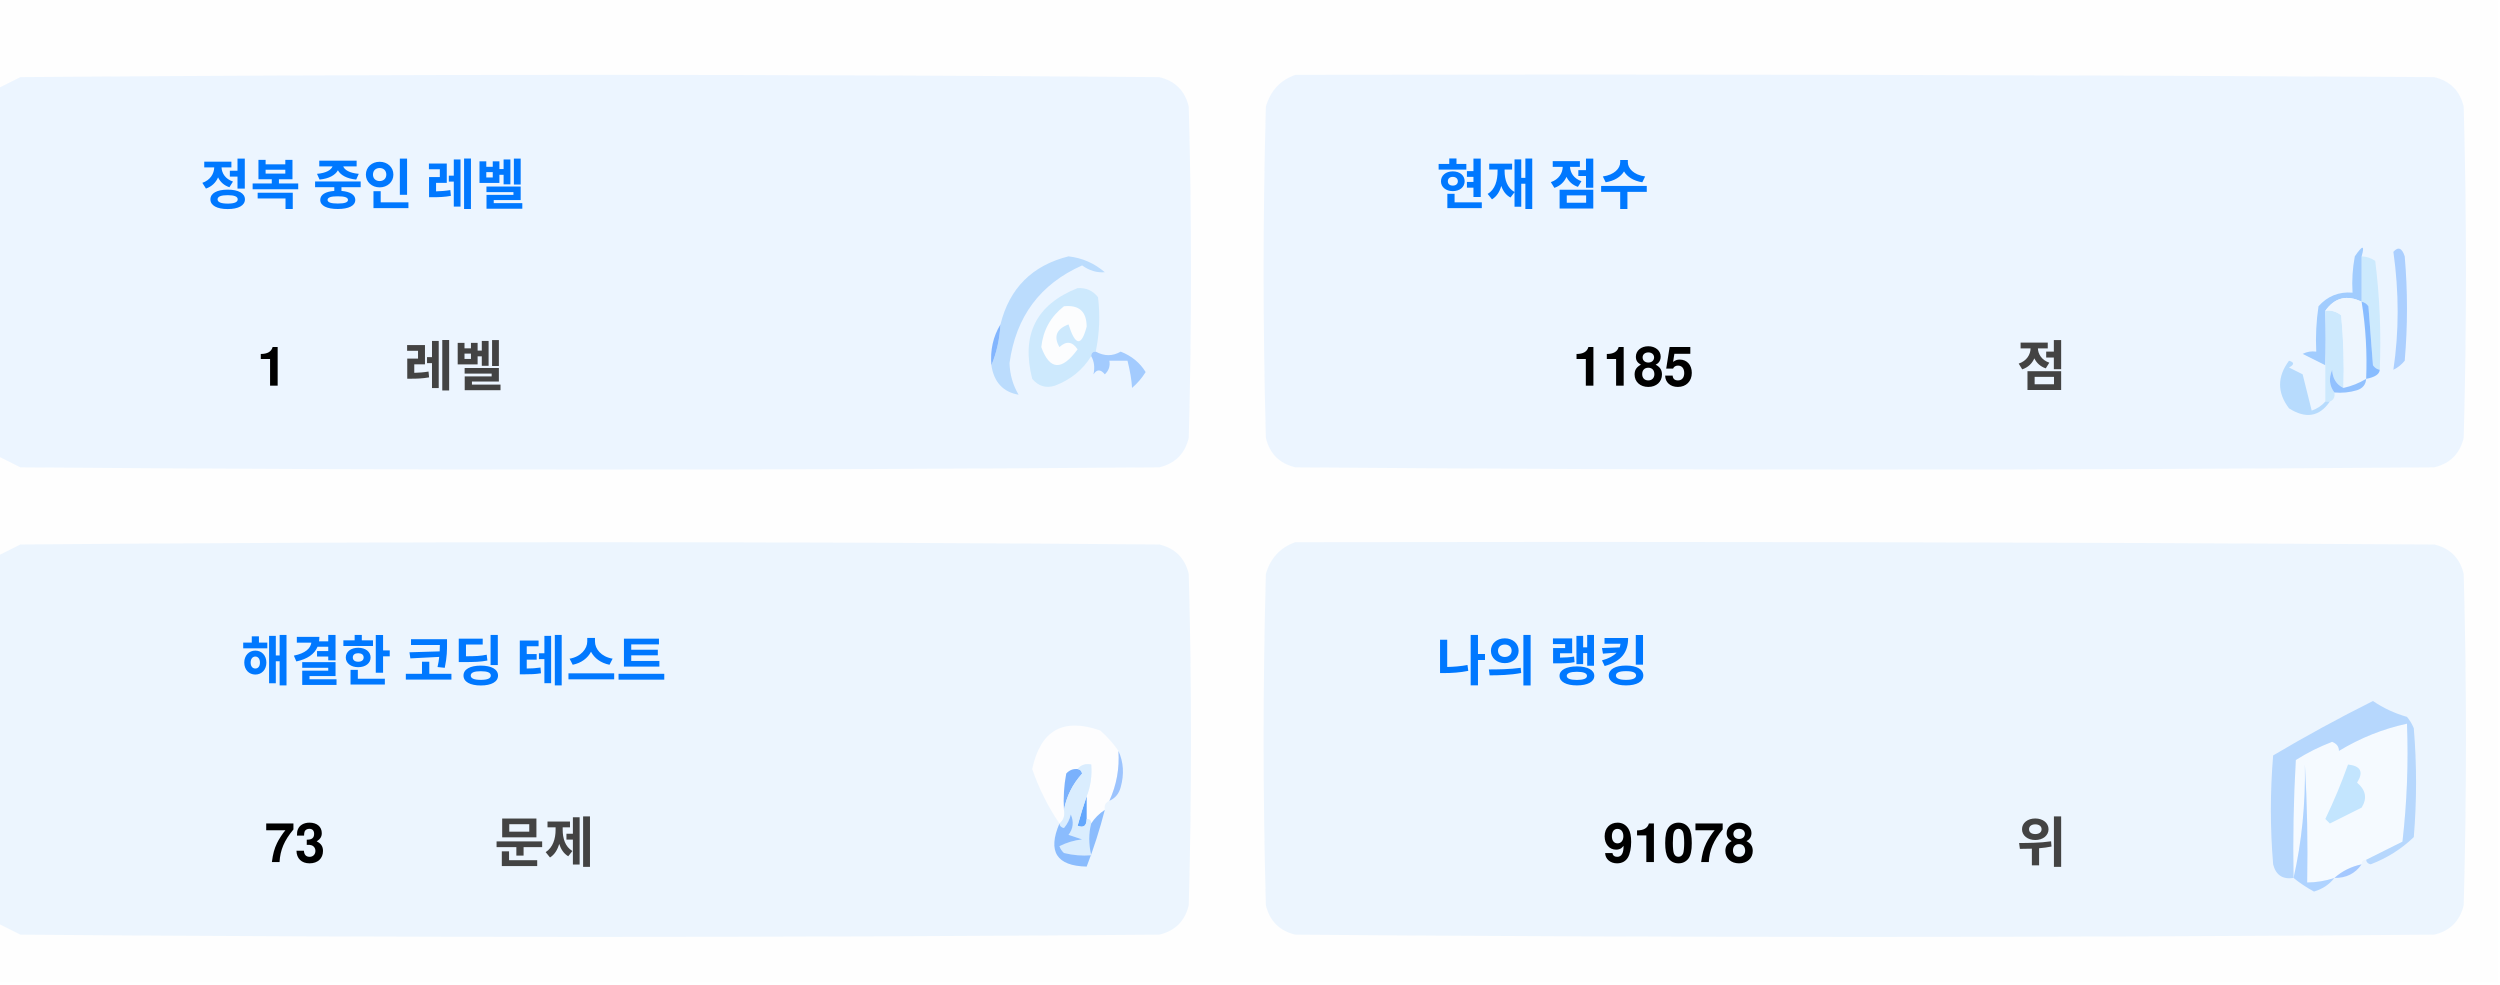
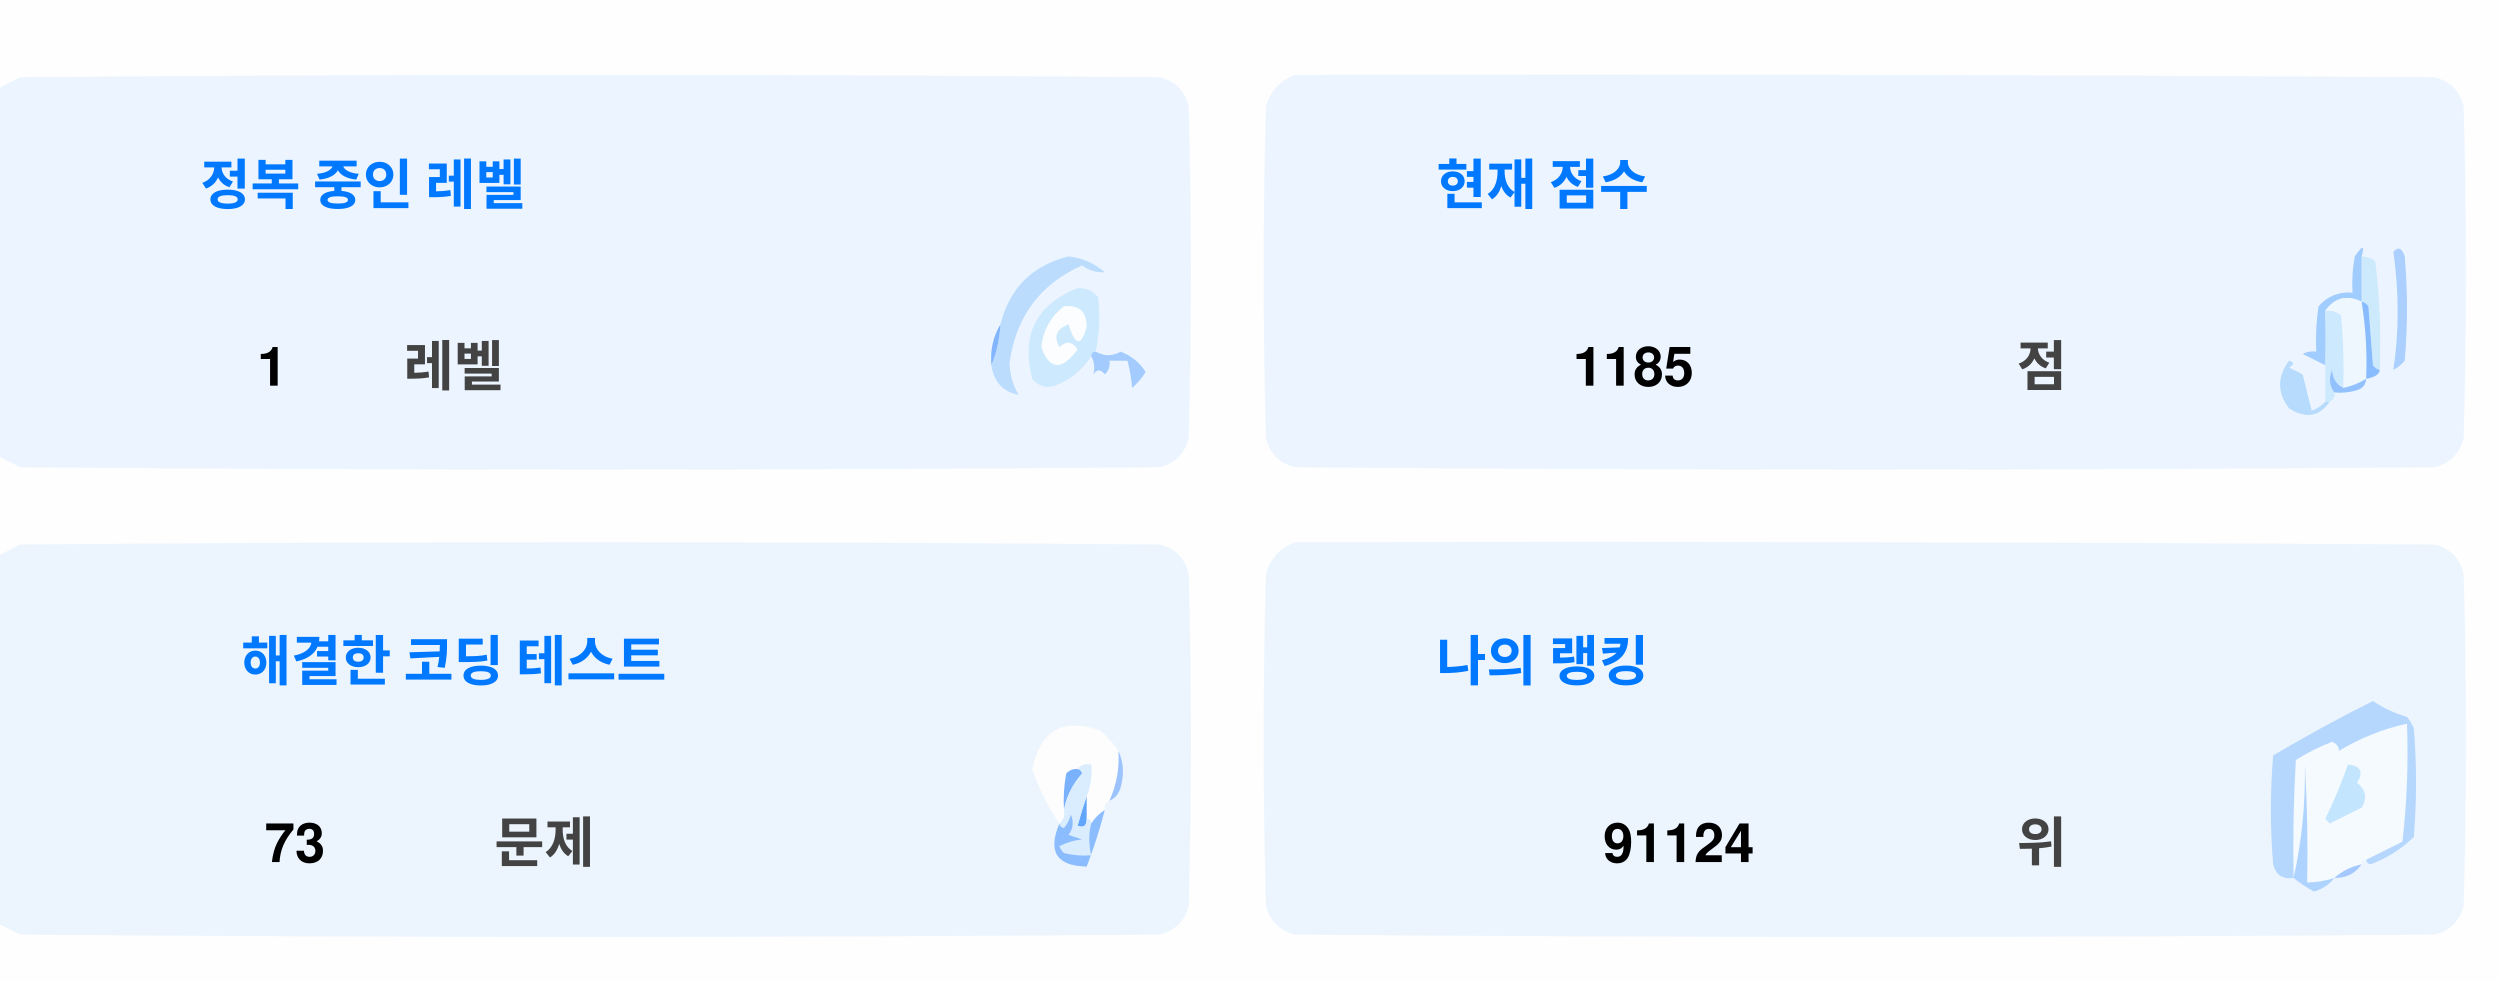
<svg xmlns="http://www.w3.org/2000/svg" version="1.1" width="551px" height="217px" style="shape-rendering:geometricPrecision; text-rendering:geometricPrecision; image-rendering:optimizeQuality; fill-rule:evenodd; clip-rule:evenodd">
  <style>.title {fill: #434343;font-size: 1rem;line-height: 1.5rem;font-weight: bold;font-family: -apple-system, BlinkMacSystemFont, Segoe UI, Helvetica, Arial, sans-serif, Apple Color Emoji, Segoe UI Emoji;}.desc {fill: #434343;font-size: 2.5rem;font-weight: bold;line-height: 1.5rem;font-family: -apple-system, BlinkMacSystemFont, Segoe UI, Helvetica, Arial, sans-serif, Apple Color Emoji, Segoe UI Emoji;}.desc-2 {fill: #434343;font-size: 1rem;font-weight: bold;line-height: 1.5rem;font-family: -apple-system, BlinkMacSystemFont, Segoe UI, Helvetica, Arial, sans-serif, Apple Color Emoji, Segoe UI Emoji;}.text, .desc {animation: twinkling 4s ease-in-out infinite;}@keyframes twinkling {40% { opacity: 1; }50% { opacity: 0.5; }60% { opacity: 1; }70% { opacity: 0.5; }80% { opacity: 1; }}</style>
  <g>
    <path style="opacity:1" fill="#fefefe" d="M -0.5,-0.5 C 183.167,-0.5 366.833,-0.5 550.5,-0.5C 550.5,71.833 550.5,144.167 550.5,216.5C 366.833,216.5 183.167,216.5 -0.5,216.5C -0.5,212.167 -0.5,207.833 -0.5,203.5C 1.14,204.32 2.807,205.153 4.5,206C 88.167,206.667 171.833,206.667 255.5,206C 259,205.167 261.167,203 262,199.5C 262.667,175.167 262.667,150.833 262,126.5C 261.167,123 259,120.833 255.5,120C 171.833,119.333 88.167,119.333 4.5,120C 2.807,120.847 1.14,121.68 -0.5,122.5C -0.5,115.167 -0.5,107.833 -0.5,100.5C 1.14,101.32 2.807,102.153 4.5,103C 88.167,103.667 171.833,103.667 255.5,103C 259,102.167 261.167,100 262,96.5C 262.667,72.167 262.667,47.833 262,23.5C 261.167,20 259,17.833 255.5,17C 171.833,16.333 88.167,16.333 4.5,17C 2.807,17.847 1.14,18.68 -0.5,19.5C -0.5,12.833 -0.5,6.167 -0.5,-0.5 Z" />
  </g>
  <g>
    <path style="opacity:1" fill="#ecf5ff" d="M -0.5,100.5 C -0.5,73.5 -0.5,46.5 -0.5,19.5C 1.14,18.68 2.807,17.847 4.5,17C 88.167,16.333 171.833,16.333 255.5,17C 259,17.833 261.167,20 262,23.5C 262.667,47.833 262.667,72.167 262,96.5C 261.167,100 259,102.167 255.5,103C 171.833,103.667 88.167,103.667 4.5,103C 2.807,102.153 1.14,101.32 -0.5,100.5 Z" />
  </g>
  <g>
    <path style="opacity:1" fill="#ecf5ff" d="M 285.5,16.5 C 369.167,16.333 452.834,16.5 536.5,17C 540,17.833 542.167,20 543,23.5C 543.667,47.833 543.667,72.167 543,96.5C 542.167,100 540,102.167 536.5,103C 452.833,103.667 369.167,103.667 285.5,103C 282,102.167 279.833,100 279,96.5C 278.333,72.167 278.333,47.833 279,23.5C 280.018,19.985 282.185,17.652 285.5,16.5 Z" />
  </g>
  <g>
    <path style="opacity:1" fill="#cdeafd" d="M 520.5,56.5 C 521.583,56.539 522.583,56.873 523.5,57.5C 524.498,65.472 524.831,73.472 524.5,81.5C 523.883,81.389 523.383,81.056 523,80.5C 522.667,76.167 522.333,71.833 522,67.5C 521.617,66.944 521.117,66.611 520.5,66.5C 520.5,63.167 520.5,59.833 520.5,56.5 Z" />
  </g>
  <g>
    <path style="opacity:1" fill="#abcfff" d="M 527.5,55.5 C 528.566,54.308 529.399,54.641 530,56.5C 530.667,64.167 530.667,71.833 530,79.5C 529.311,80.357 528.478,81.023 527.5,81.5C 528.758,73.08 528.758,64.414 527.5,55.5 Z" />
  </g>
  <g>
    <path style="opacity:1" fill="#bbdcfd" d="M 218.5,80.5 C 219.657,77.727 220.324,74.727 220.5,71.5C 222.49,63.51 227.49,58.51 235.5,56.5C 238.528,56.847 241.194,58.014 243.5,60C 241.744,60.141 240.078,59.641 238.5,58.5C 229.247,62.607 223.914,69.773 222.5,80C 222.565,82.526 223.232,84.859 224.5,87C 221.07,86.397 219.07,84.231 218.5,80.5 Z" />
  </g>
  <g>
    <path style="opacity:1" fill="#cde9fd" d="M 241.5,77.5 C 240.833,77.5 240.5,77.833 240.5,78.5C 238.628,81.529 235.961,83.695 232.5,85C 230.536,85.624 228.869,85.124 227.5,83.5C 225.021,73.791 228.354,67.124 237.5,63.5C 239.374,63.39 240.874,64.056 242,65.5C 242.497,69.524 242.331,73.524 241.5,77.5 Z" />
  </g>
  <g>
    <path style="opacity:1" fill="#fcfdfe" d="M 234.5,67.5 C 237.826,67.162 239.493,68.662 239.5,72C 238.334,76.434 237,76.267 235.5,71.5C 232.832,72.515 232.166,74.182 233.5,76.5C 235.017,75.089 236.351,75.256 237.5,77C 234.006,81.771 231.34,81.605 229.5,76.5C 229.904,72.771 231.571,69.771 234.5,67.5 Z" />
  </g>
  <g>
    <path style="opacity:1" fill="#a1ccfe" d="M 520.5,56.5 C 520.5,59.833 520.5,63.167 520.5,66.5C 517.238,64.922 514.572,65.589 512.5,68.5C 512.617,72.81 512.617,76.81 512.5,80.5C 510.86,79.68 509.193,78.847 507.5,78C 508.448,77.517 509.448,77.35 510.5,77.5C 510.335,74.15 510.502,70.817 511,67.5C 512.995,65.253 515.495,64.253 518.5,64.5C 518.336,61.813 518.503,59.146 519,56.5C 520.731,53.969 521.231,53.969 520.5,56.5 Z" />
  </g>
  <g>
    <path style="opacity:1" fill="#cde9fd" d="M 512.5,68.5 C 513.822,68.33 514.989,68.663 516,69.5C 516.499,74.823 516.666,80.156 516.5,85.5C 514.955,84.77 514.122,83.437 514,81.5C 513.22,83.387 513.387,85.054 514.5,86.5C 514.672,87.492 514.338,88.158 513.5,88.5C 513.167,88.5 512.833,88.5 512.5,88.5C 512.5,85.833 512.5,83.167 512.5,80.5C 512.617,76.81 512.617,72.81 512.5,68.5 Z" />
  </g>
  <g>
    <path style="opacity:1" fill="#eef6fe" d="M 520.5,66.5 C 521.407,72.106 521.74,77.773 521.5,83.5C 519.95,84.441 518.284,85.108 516.5,85.5C 516.666,80.156 516.499,74.823 516,69.5C 514.989,68.663 513.822,68.33 512.5,68.5C 514.572,65.589 517.238,64.922 520.5,66.5 Z" />
  </g>
  <g>
    <path style="opacity:1" fill="#88bcff" d="M 520.5,66.5 C 521.117,66.611 521.617,66.944 522,67.5C 522.333,71.833 522.667,76.167 523,80.5C 523.383,81.056 523.883,81.389 524.5,81.5C 524.445,82.469 523.445,83.136 521.5,83.5C 521.74,77.773 521.407,72.106 520.5,66.5 Z" />
  </g>
  <g>
    <path style="opacity:1" fill="#82b5fe" d="M 220.5,71.5 C 220.324,74.727 219.657,77.727 218.5,80.5C 218.215,77.171 218.882,74.171 220.5,71.5 Z" />
  </g>
  <g>
    <path style="opacity:1" fill="#a3cbfe" d="M 240.5,78.5 C 240.5,77.833 240.833,77.5 241.5,77.5C 243.391,78.536 245.224,78.536 247,77.5C 249.391,78.429 251.225,79.929 252.5,82C 251.681,83.319 250.681,84.486 249.5,85.5C 249.409,83.777 249.075,81.777 248.5,79.5C 247.167,79.5 245.833,79.5 244.5,79.5C 244.719,80.675 244.386,81.675 243.5,82.5C 242.575,81.359 241.741,81.359 241,82.5C 241.331,80.981 241.164,79.648 240.5,78.5 Z" />
  </g>
  <g>
    <path style="opacity:1" fill="#b7dbfd" d="M 512.5,88.5 C 512.833,88.5 513.167,88.5 513.5,88.5C 511.199,91.857 508.199,92.357 504.5,90C 501.872,86.535 501.872,83.035 504.5,79.5C 505.696,79.846 505.696,80.346 504.5,81C 505.5,81.5 506.5,82 507.5,82.5C 508.167,85.167 508.833,87.833 509.5,90.5C 510.739,90.058 511.739,89.391 512.5,88.5 Z" />
  </g>
  <g>
    <path style="opacity:1" fill="#92c1fe" d="M 516.5,85.5 C 518.284,85.108 519.95,84.441 521.5,83.5C 521.423,84.75 520.756,85.583 519.5,86C 517.866,86.493 516.199,86.66 514.5,86.5C 513.387,85.054 513.22,83.387 514,81.5C 514.122,83.437 514.955,84.77 516.5,85.5 Z" />
  </g>
  <g>
    <path style="opacity:1" fill="#ecf5fe" d="M -0.5,203.5 C -0.5,176.5 -0.5,149.5 -0.5,122.5C 1.14,121.68 2.807,120.847 4.5,120C 88.167,119.333 171.833,119.333 255.5,120C 259,120.833 261.167,123 262,126.5C 262.667,150.833 262.667,175.167 262,199.5C 261.167,203 259,205.167 255.5,206C 171.833,206.667 88.167,206.667 4.5,206C 2.807,205.153 1.14,204.32 -0.5,203.5 Z" />
  </g>
  <g>
    <path style="opacity:1" fill="#ecf5fe" d="M 285.5,119.5 C 369.167,119.333 452.834,119.5 536.5,120C 540,120.833 542.167,123 543,126.5C 543.667,150.833 543.667,175.167 543,199.5C 542.167,203 540,205.167 536.5,206C 452.833,206.667 369.167,206.667 285.5,206C 282,205.167 279.833,203 279,199.5C 278.333,175.167 278.333,150.833 279,126.5C 280.018,122.985 282.185,120.652 285.5,119.5 Z" />
  </g>
  <g>
    <path style="opacity:1" fill="#fdfdfe" d="M 246.5,165.5 C 246.758,169.367 246.092,173.034 244.5,176.5C 243.662,176.842 243.328,177.508 243.5,178.5C 242.272,179.306 241.272,180.306 240.5,181.5C 240.5,180.833 240.167,180.5 239.5,180.5C 239.5,178.833 239.5,177.167 239.5,175.5C 240.369,173.283 240.702,170.95 240.5,168.5C 239.209,168.263 238.209,168.596 237.5,169.5C 236.504,169.414 235.671,169.748 235,170.5C 234.503,173.146 234.336,175.813 234.5,178.5C 234.737,179.791 234.404,180.791 233.5,181.5C 230.986,177.806 228.986,173.806 227.5,169.5C 229.309,160.957 234.309,158.124 242.5,161C 244.07,162.397 245.404,163.897 246.5,165.5 Z" />
  </g>
  <g>
    <path style="opacity:1" fill="#f5faff" d="M 521.5,189.5 C 520.833,189.5 520.5,189.833 520.5,190.5C 518.181,190.992 516.181,191.992 514.5,193.5C 512.565,194.15 510.565,194.483 508.5,194.5C 508.666,185.827 508.5,177.16 508,168.5C 508.141,177.227 507.308,185.56 505.5,193.5C 505.334,184.827 505.5,176.16 506,167.5C 508.527,165.903 511.194,164.57 514,163.5C 515.011,163.892 515.511,164.559 515.5,165.5C 520.21,162.641 525.21,160.641 530.5,159.5C 530.831,168.192 530.498,176.859 529.5,185.5C 526.807,186.847 524.14,188.18 521.5,189.5 Z" />
  </g>
  <g>
    <path style="opacity:1" fill="#b6d7fd" d="M 521.5,189.5 C 524.14,188.18 526.807,186.847 529.5,185.5C 530.498,176.859 530.831,168.192 530.5,159.5C 525.21,160.641 520.21,162.641 515.5,165.5C 515.511,164.559 515.011,163.892 514,163.5C 511.194,164.57 508.527,165.903 506,167.5C 505.5,176.16 505.334,184.827 505.5,193.5C 503.089,193.863 501.589,192.863 501,190.5C 500.333,182.5 500.333,174.5 501,166.5C 508.173,162.246 515.507,158.246 523,154.5C 525.304,156.068 527.804,157.235 530.5,158C 531.126,158.75 531.626,159.584 532,160.5C 532.667,168.5 532.667,176.5 532,184.5C 529.292,187.111 526.125,189.111 522.5,190.5C 521.893,190.376 521.56,190.043 521.5,189.5 Z" />
  </g>
  <g>
    <path style="opacity:1" fill="#c3e5fe" d="M 517.5,168.5 C 520.317,168.801 520.984,170.134 519.5,172.5C 521.439,174.122 521.772,175.956 520.5,178C 518.167,179.167 515.833,180.333 513.5,181.5C 513.167,181.167 512.833,180.833 512.5,180.5C 514.414,176.515 516.081,172.515 517.5,168.5 Z" />
  </g>
  <g>
    <path style="opacity:1" fill="#7ab1fc" d="M 237.5,169.5 C 238.043,169.56 238.376,169.893 238.5,170.5C 236.395,172.836 235.062,175.503 234.5,178.5C 234.336,175.813 234.503,173.146 235,170.5C 235.671,169.748 236.504,169.414 237.5,169.5 Z" />
  </g>
  <g>
    <path style="opacity:1" fill="#afd3ff" d="M 514.5,193.5 C 513.378,194.947 511.878,195.947 510,196.5C 508.348,195.601 506.848,194.601 505.5,193.5C 507.308,185.56 508.141,177.227 508,168.5C 508.5,177.16 508.666,185.827 508.5,194.5C 510.565,194.483 512.565,194.15 514.5,193.5 Z" />
  </g>
  <g>
    <path style="opacity:1" fill="#9cc3fd" d="M 246.5,165.5 C 247.634,167.966 247.801,170.633 247,173.5C 246.623,174.942 245.79,175.942 244.5,176.5C 246.092,173.034 246.758,169.367 246.5,165.5 Z" />
  </g>
  <g>
    <path style="opacity:1" fill="#62a6fc" d="M 239.5,175.5 C 239.5,177.167 239.5,178.833 239.5,180.5C 239.483,182.028 238.816,182.528 237.5,182C 238.117,179.723 238.784,177.556 239.5,175.5 Z" />
  </g>
  <g>
    <path style="opacity:1" fill="#daedfe" d="M 237.5,169.5 C 238.209,168.596 239.209,168.263 240.5,168.5C 240.702,170.95 240.369,173.283 239.5,175.5C 238.784,177.556 238.117,179.723 237.5,182C 238.816,182.528 239.483,182.028 239.5,180.5C 240.167,180.5 240.5,180.833 240.5,181.5C 239.918,183.669 239.918,186.002 240.5,188.5C 238.473,188.662 236.473,188.495 234.5,188C 234.043,187.586 233.709,187.086 233.5,186.5C 235.078,185.702 236.744,185.202 238.5,185C 237.5,184.667 236.5,184.333 235.5,184C 236.554,182.612 236.72,181.112 236,179.5C 235.751,180.624 235.251,181.624 234.5,182.5C 233.893,182.376 233.56,182.043 233.5,181.5C 234.404,180.791 234.737,179.791 234.5,178.5C 235.062,175.503 236.395,172.836 238.5,170.5C 238.376,169.893 238.043,169.56 237.5,169.5 Z" />
  </g>
  <g>
    <path style="opacity:1" fill="#8bbcfd" d="M 243.5,178.5 C 242.395,182.803 241.062,186.969 239.5,191C 232.857,190.847 230.857,187.68 233.5,181.5C 233.56,182.043 233.893,182.376 234.5,182.5C 235.251,181.624 235.751,180.624 236,179.5C 236.72,181.112 236.554,182.612 235.5,184C 236.5,184.333 237.5,184.667 238.5,185C 236.744,185.202 235.078,185.702 233.5,186.5C 233.709,187.086 234.043,187.586 234.5,188C 236.473,188.495 238.473,188.662 240.5,188.5C 239.918,186.002 239.918,183.669 240.5,181.5C 241.272,180.306 242.272,179.306 243.5,178.5 Z" />
  </g>
  <g>
    <path style="opacity:1" fill="#a4c8ff" d="M 520.5,190.5 C 519.089,192.539 517.089,193.539 514.5,193.5C 516.181,191.992 518.181,190.992 520.5,190.5 Z" />
  </g>
  <text text-anchor="middle" x="80" y="45" class="title" style="fill:#0078ff;" stroke="#none" stroke-width="1">정복 중인 레벨</text>
  <text text-anchor="middle" x="60" y="85" class="desc" style="fill:#000000;" stroke="#none" stroke-width="1">1</text>
  <text text-anchor="middle" x="100" y="85" class="desc-2" style="fill:#434343;" stroke="#none" stroke-width="1">레벨</text>
  <text text-anchor="middle" x="340" y="45" class="title" style="fill:#0078ff;" stroke="#none" stroke-width="1">현재 점수</text>
  <text text-anchor="middle" x="360" y="85" class="desc" style="fill:#000000;" stroke="#none" stroke-width="1">1185</text>
  <text text-anchor="middle" x="450" y="85" class="desc-2" style="fill:#434343;" stroke="#none" stroke-width="1">점</text>
  <text text-anchor="middle" x="100" y="150" class="title" style="fill:#0078ff;" stroke="#none" stroke-width="1">해결한 코딩 테스트</text>
  <text text-anchor="middle" x="65" y="190" class="desc" style="fill:#000000;" stroke="#none" stroke-width="1">73</text>
  <text text-anchor="middle" x="120" y="190" class="desc-2" style="fill:#434343;" stroke="#none" stroke-width="1">문제</text>
  <text text-anchor="middle" x="340" y="150" class="title" style="fill:#0078ff;" stroke="#none" stroke-width="1">나의 랭킹</text>
-   <text text-anchor="middle" x="370" y="190" class="desc" style="fill:#000000;" stroke="#none" stroke-width="1">91078</text>
+   <text text-anchor="middle" x="370" y="190" class="desc" style="fill:#000000;" stroke="#none" stroke-width="1">91124</text>
  <text text-anchor="middle" x="450" y="190" class="desc-2" style="fill:#434343;" stroke="#none" stroke-width="1">위</text>
</svg>
